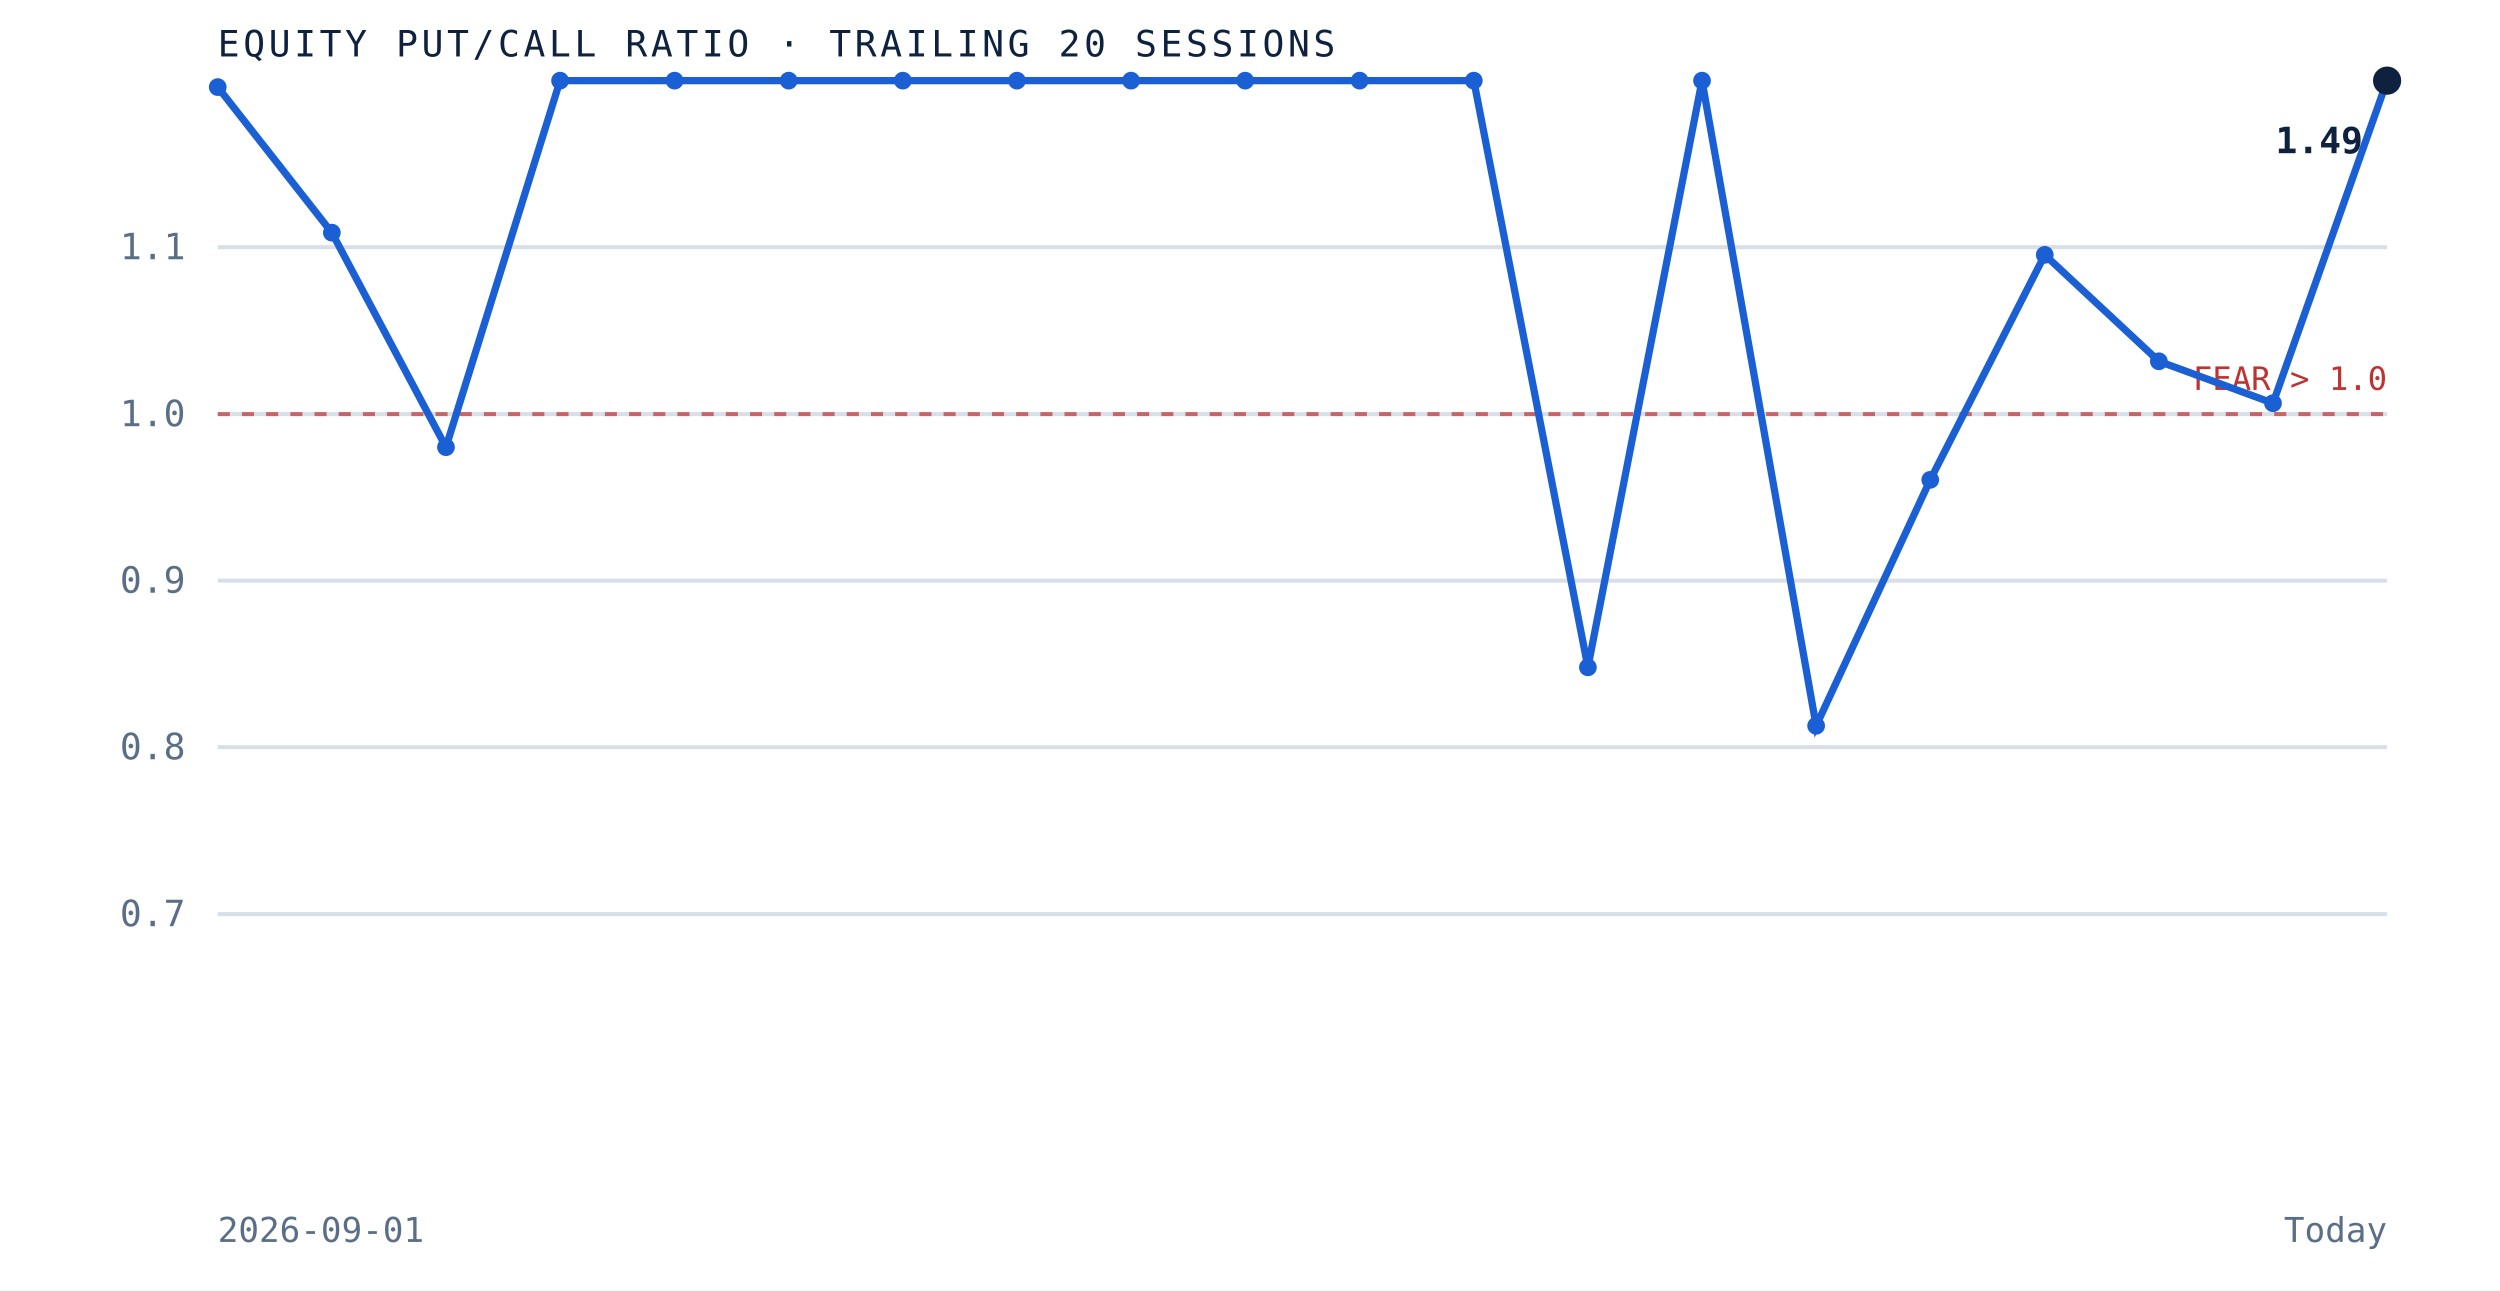
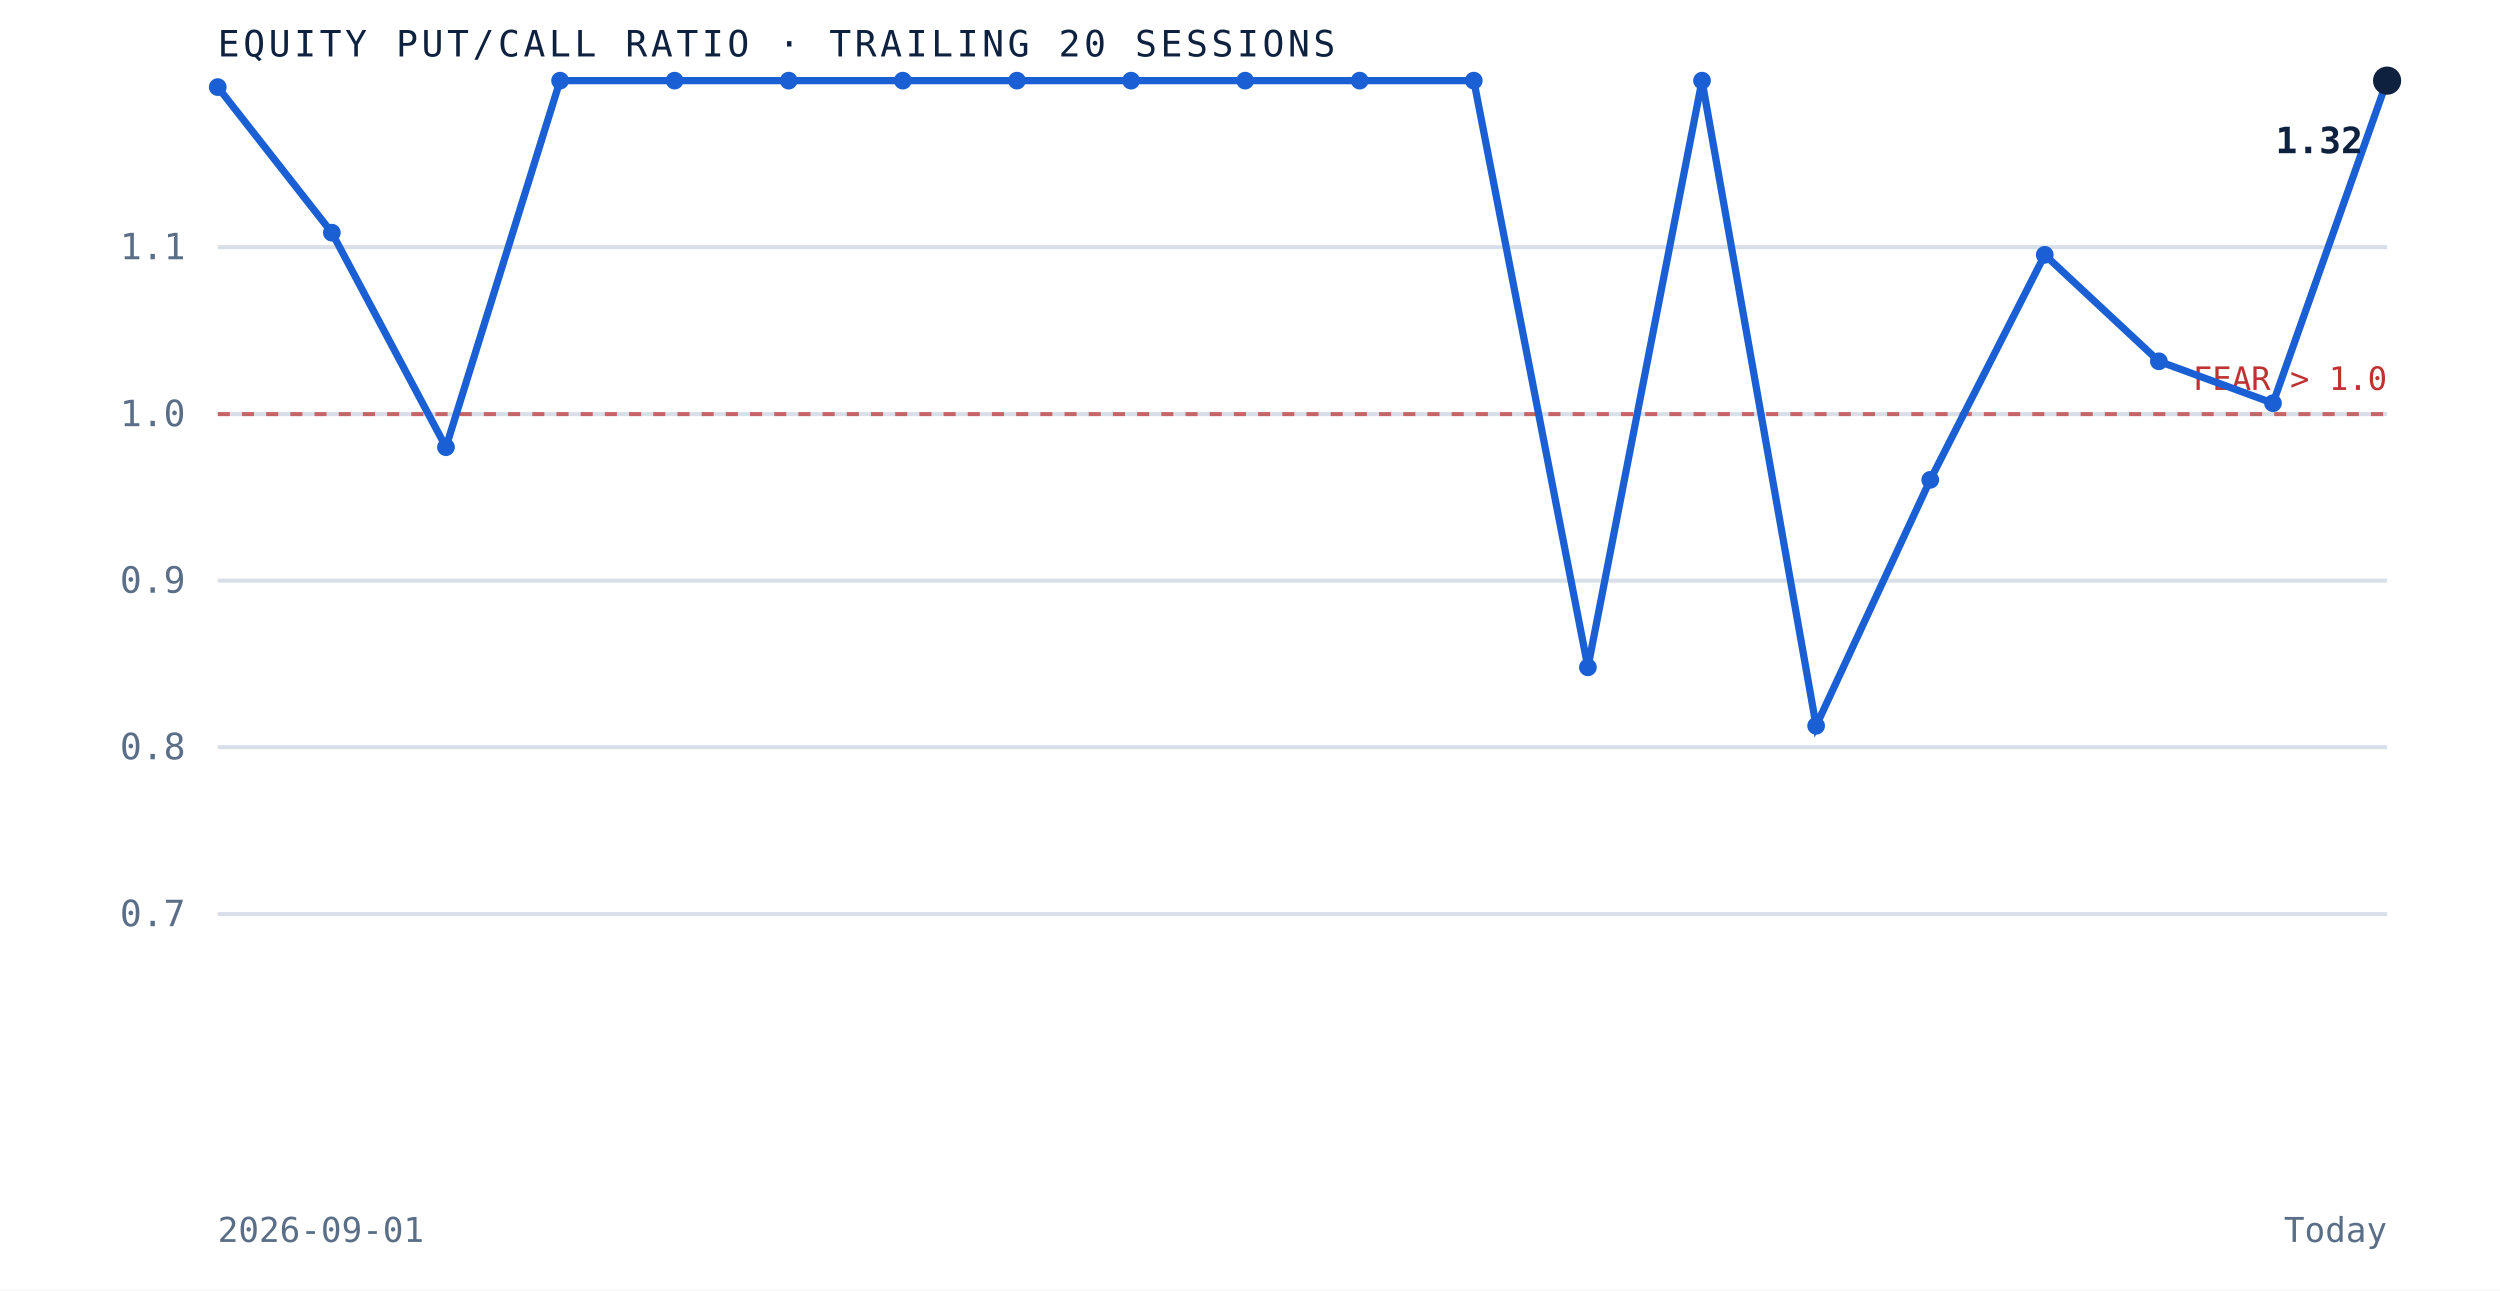
<svg xmlns="http://www.w3.org/2000/svg" viewBox="0 0 620 320" role="img" aria-label="Equity put to call ratio over the trailing 20 sessions" preserveAspectRatio="xMidYMid meet" style="width:100%;height:auto;display:block">
  <rect x="0" y="0" width="620" height="320" fill="white" />
  <line x1="54" y1="226.7" x2="592" y2="226.7" stroke="#d8dfe9" stroke-width="1" />
  <text x="46" y="229.7" text-anchor="end" font-family="'JetBrains Mono', monospace" font-size="9" fill="#5a6f87">0.7</text>
  <line x1="54" y1="185.3" x2="592" y2="185.3" stroke="#d8dfe9" stroke-width="1" />
  <text x="46" y="188.3" text-anchor="end" font-family="'JetBrains Mono', monospace" font-size="9" fill="#5a6f87">0.8</text>
  <line x1="54" y1="144.0" x2="592" y2="144.0" stroke="#d8dfe9" stroke-width="1" />
  <text x="46" y="147.0" text-anchor="end" font-family="'JetBrains Mono', monospace" font-size="9" fill="#5a6f87">0.9</text>
  <line x1="54" y1="102.7" x2="592" y2="102.7" stroke="#d8dfe9" stroke-width="1" />
  <text x="46" y="105.7" text-anchor="end" font-family="'JetBrains Mono', monospace" font-size="9" fill="#5a6f87">1.0</text>
  <line x1="54" y1="61.3" x2="592" y2="61.3" stroke="#d8dfe9" stroke-width="1" />
  <text x="46" y="64.3" text-anchor="end" font-family="'JetBrains Mono', monospace" font-size="9" fill="#5a6f87">1.1</text>
  <line x1="54" y1="102.7" x2="592" y2="102.7" stroke="#bf3232" stroke-width="1" stroke-dasharray="3 3" opacity="0.7" />
  <text x="592" y="96.7" text-anchor="end" font-family="'JetBrains Mono', monospace" font-size="8" fill="#bf3232">FEAR &gt; 1.0</text>
  <path d="M 54.0 21.6 L 82.3 57.7 L 110.6 110.9 L 138.9 20.0 L 167.3 20.0 L 195.6 20.0 L 223.9 20.0 L 252.2 20.0 L 280.5 20.0 L 308.8 20.0 L 337.2 20.0 L 365.5 20.0 L 393.8 165.5 L 422.1 20.0 L 450.4 180.0 L 478.7 119.0 L 507.1 63.2 L 535.4 89.6 L 563.7 100.0 L 592.0 20.0" fill="none" stroke="#1a5fd4" stroke-width="1.8" />
  <circle cx="54.0" cy="21.6" r="2.2" fill="#1a5fd4" />
  <circle cx="82.3" cy="57.7" r="2.2" fill="#1a5fd4" />
  <circle cx="110.6" cy="110.9" r="2.2" fill="#1a5fd4" />
  <circle cx="138.9" cy="20.0" r="2.2" fill="#1a5fd4" />
  <circle cx="167.3" cy="20.0" r="2.2" fill="#1a5fd4" />
  <circle cx="195.6" cy="20.0" r="2.2" fill="#1a5fd4" />
  <circle cx="223.9" cy="20.0" r="2.2" fill="#1a5fd4" />
  <circle cx="252.2" cy="20.0" r="2.2" fill="#1a5fd4" />
  <circle cx="280.5" cy="20.0" r="2.2" fill="#1a5fd4" />
  <circle cx="308.8" cy="20.0" r="2.2" fill="#1a5fd4" />
  <circle cx="337.2" cy="20.0" r="2.2" fill="#1a5fd4" />
  <circle cx="365.5" cy="20.0" r="2.2" fill="#1a5fd4" />
  <circle cx="393.8" cy="165.5" r="2.2" fill="#1a5fd4" />
  <circle cx="422.1" cy="20.0" r="2.2" fill="#1a5fd4" />
  <circle cx="450.4" cy="180.0" r="2.2" fill="#1a5fd4" />
  <circle cx="478.7" cy="119.0" r="2.2" fill="#1a5fd4" />
  <circle cx="507.1" cy="63.2" r="2.2" fill="#1a5fd4" />
  <circle cx="535.4" cy="89.6" r="2.2" fill="#1a5fd4" />
  <circle cx="563.7" cy="100.0" r="2.2" fill="#1a5fd4" />
  <circle cx="592.0" cy="20.0" r="3.5" fill="#0e2240" />
-   <text x="586.0" y="38.0" text-anchor="end" font-family="'JetBrains Mono', monospace" font-size="9" font-weight="bold" fill="#0e2240">1.49</text>
+   <text x="586.0" y="38.0" text-anchor="end" font-family="'JetBrains Mono', monospace" font-size="9" font-weight="bold" fill="#0e2240">1.32</text>
  <text x="54" y="14" font-family="'JetBrains Mono', monospace" font-size="9" letter-spacing="0.1em" fill="#0e2240">EQUITY PUT/CALL RATIO · TRAILING 20 SESSIONS</text>
  <text x="54" y="308" font-family="'JetBrains Mono', monospace" font-size="8.5" fill="#5a6f87">2026-09-01</text>
  <text x="592" y="308" text-anchor="end" font-family="'JetBrains Mono', monospace" font-size="8.5" fill="#5a6f87">Today</text>
</svg>
